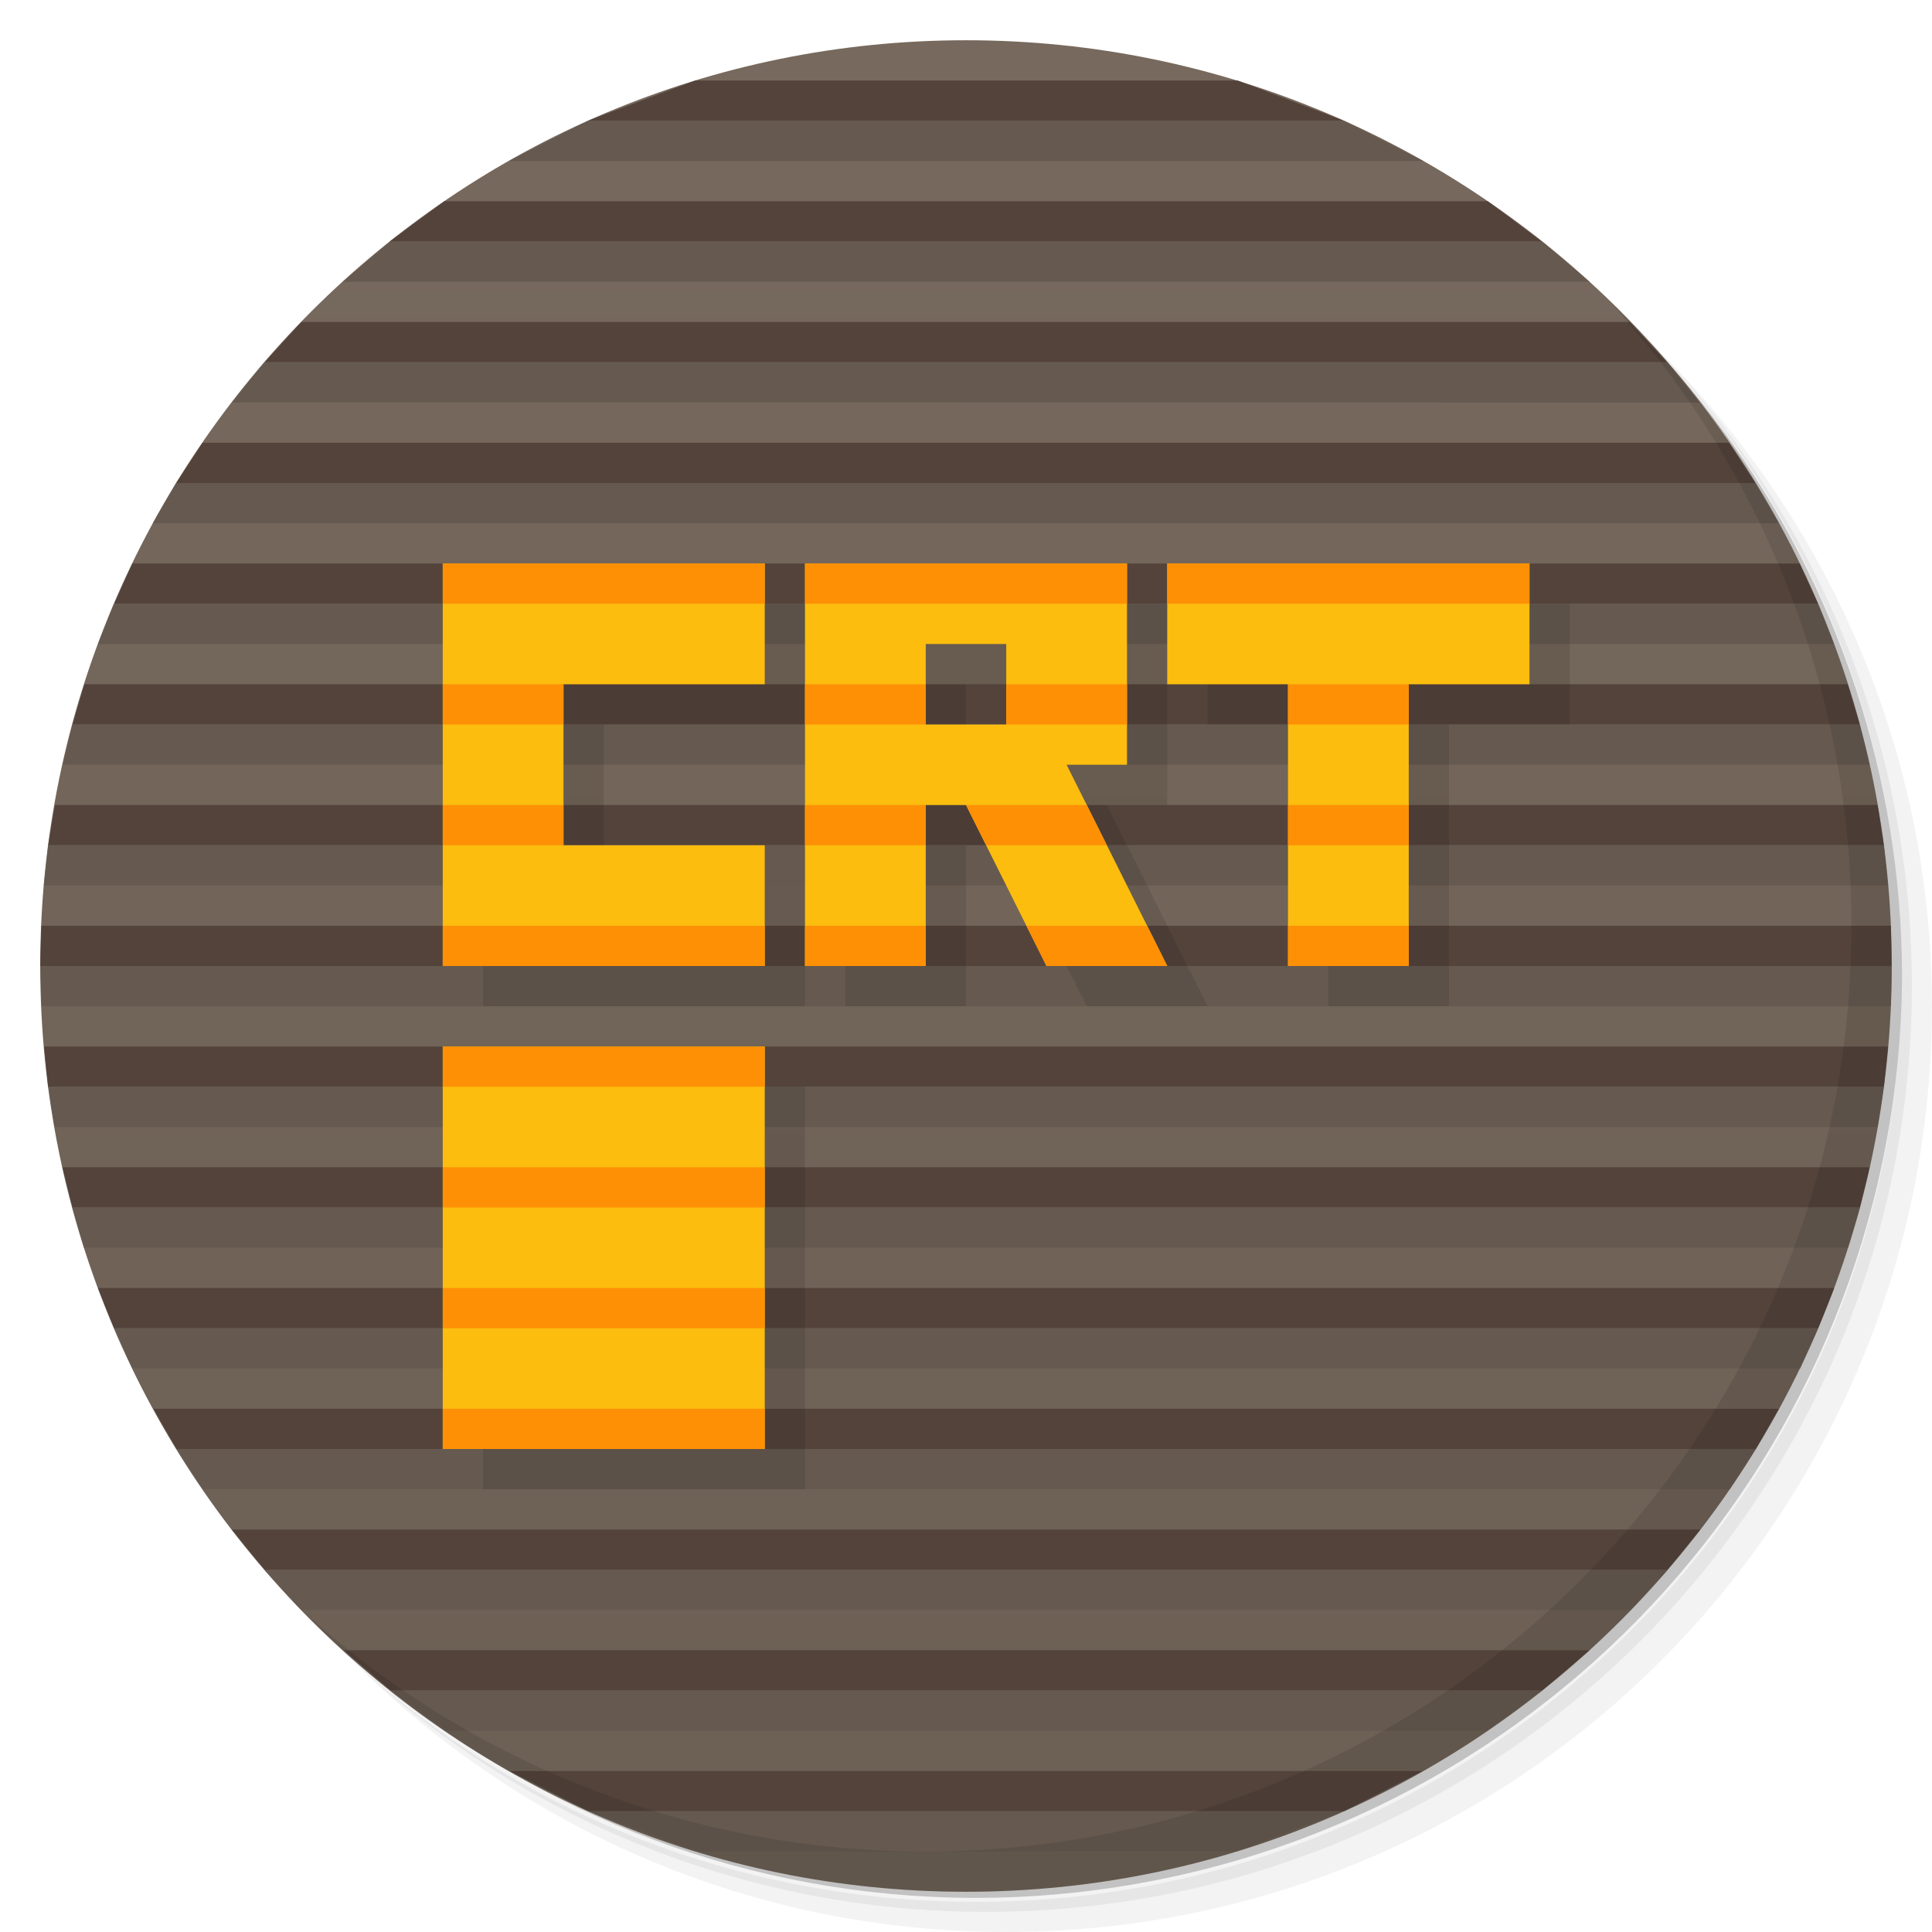
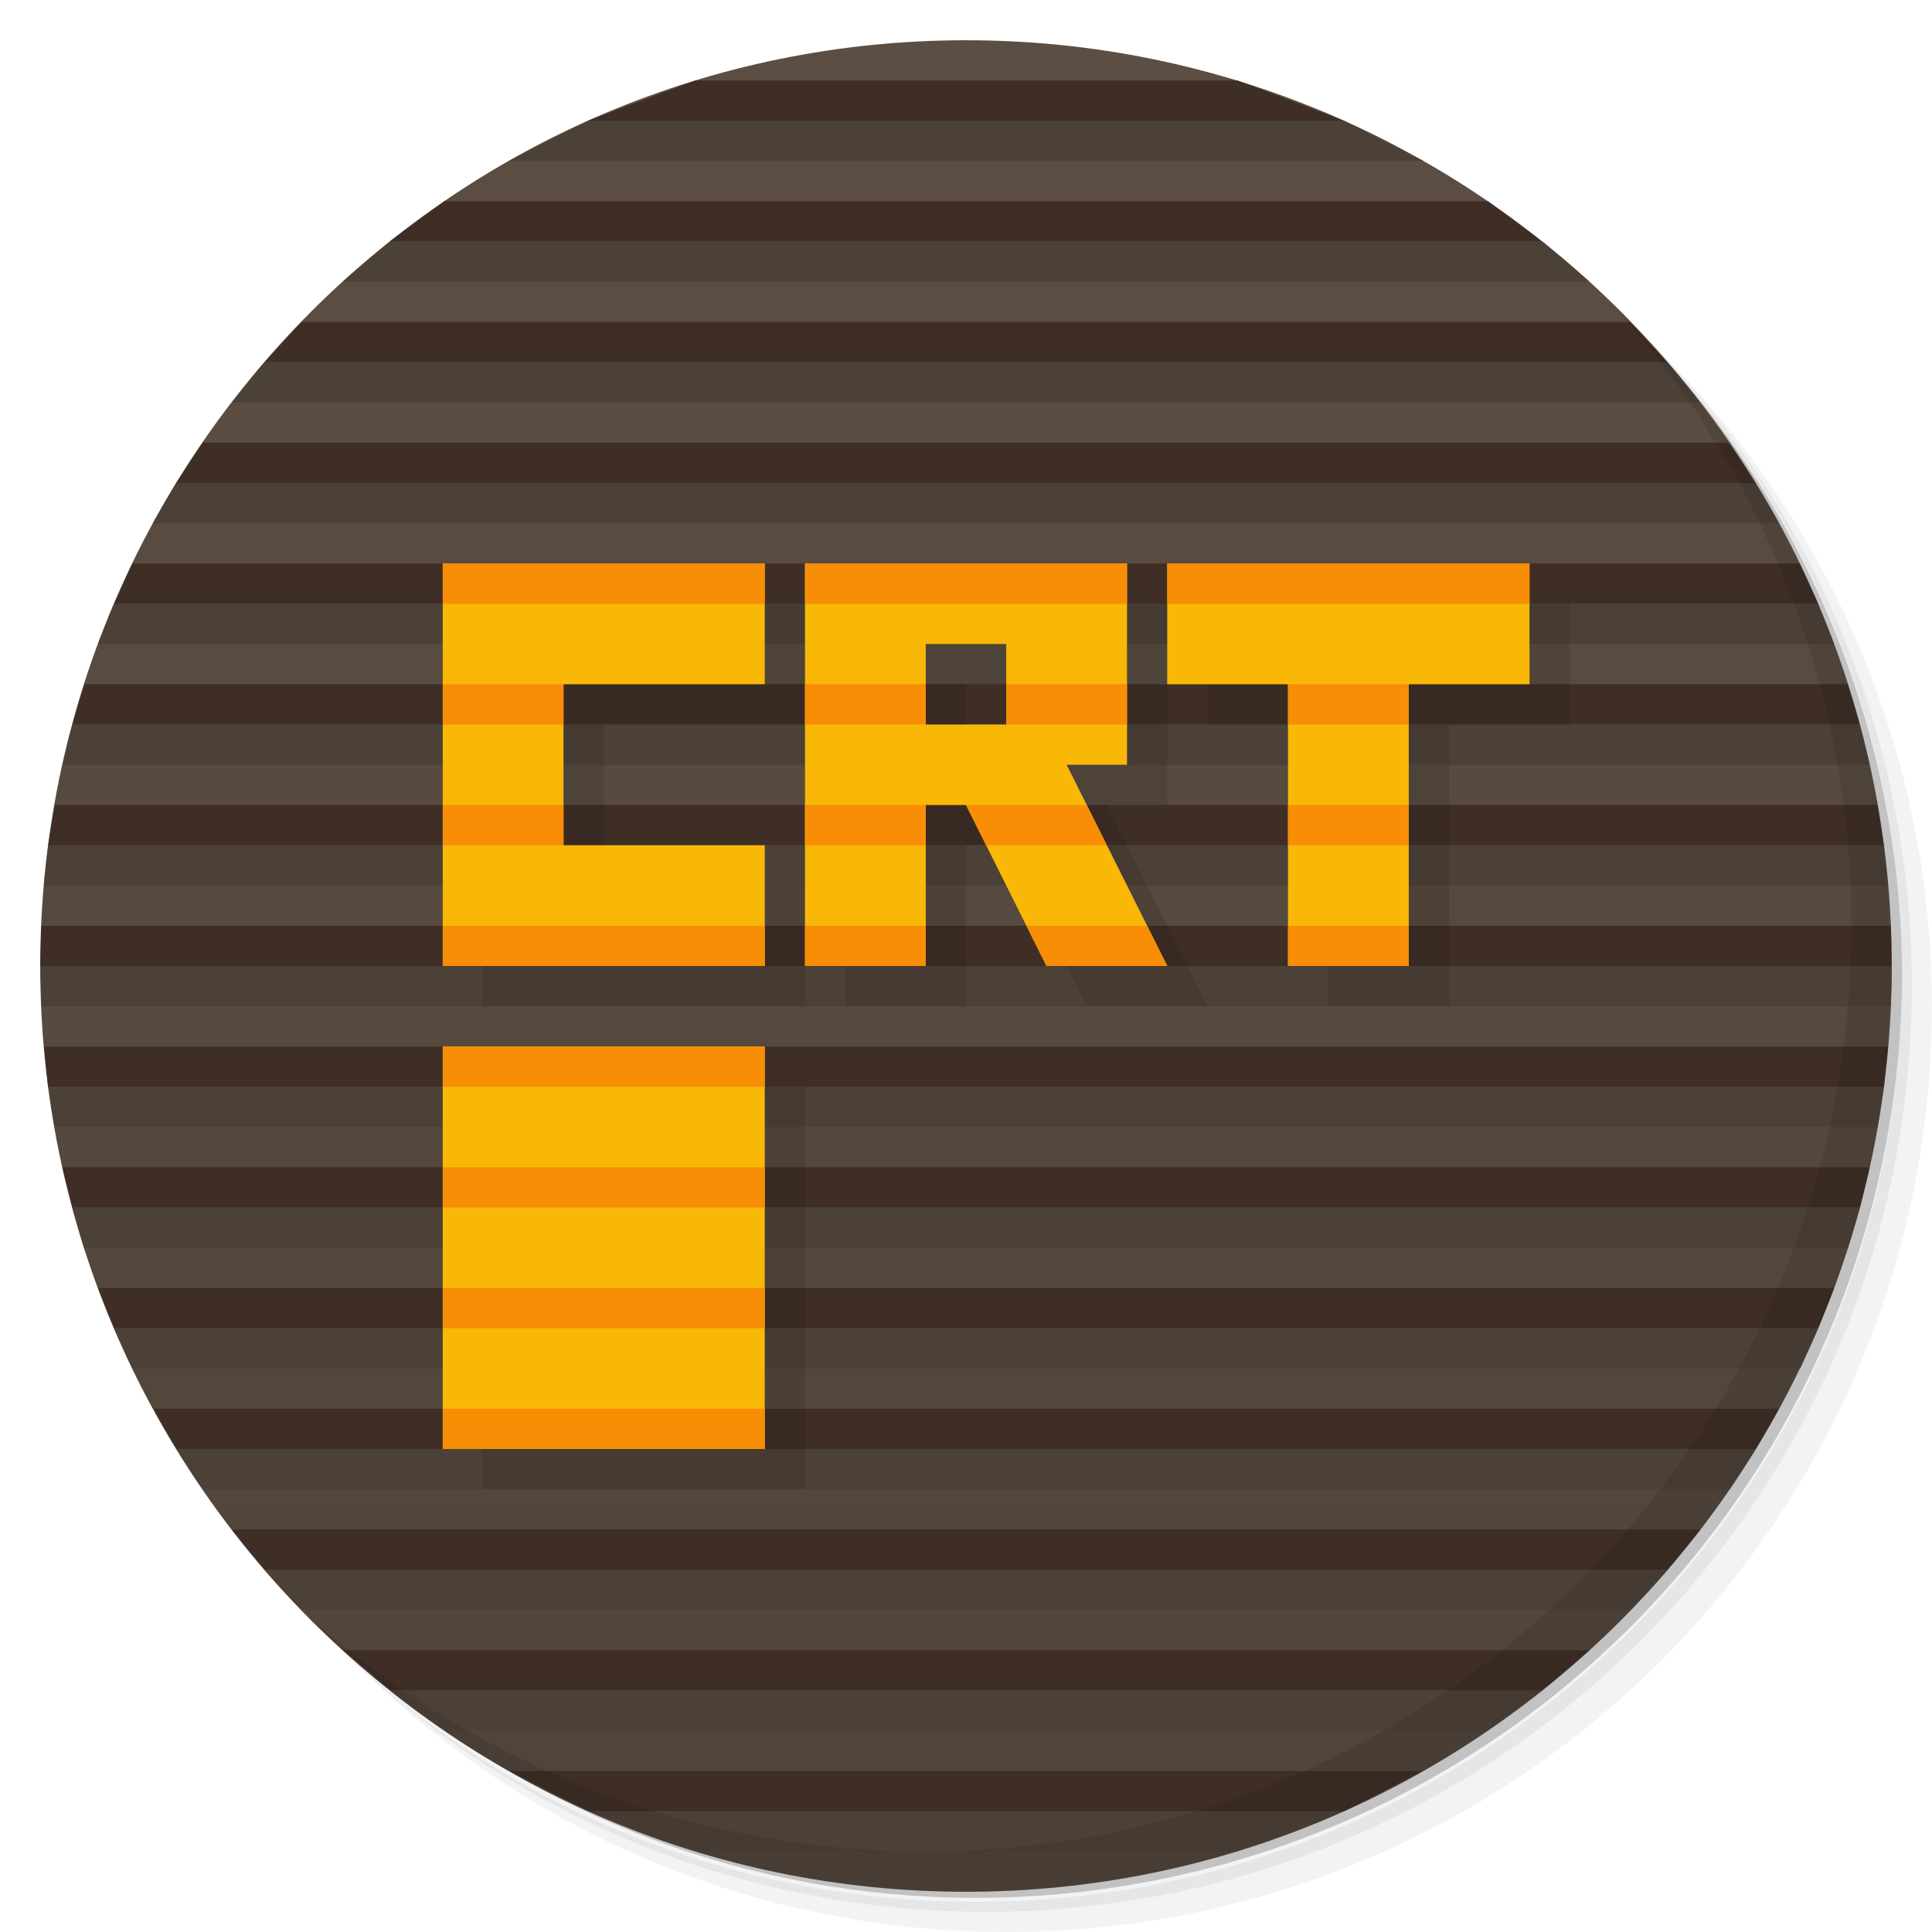
<svg xmlns="http://www.w3.org/2000/svg" viewBox="0 0 48 48" id="svg2" version="1.1">
  <defs id="defs4">
    <linearGradient id="linearGradient3046" y1="1" x2="0" y2="47" gradientUnits="userSpaceOnUse">
-       <stop style="stop-color:#77695d;stop-opacity:1" id="stop7" />
-       <stop offset="1" style="stop-color:#6c5f54;stop-opacity:1" id="stop9" />
+       <stop style="stop-color:#5c4e42;stop-opacity:1" id="stop7" />
+       <stop offset="1" style="stop-color:#50443a;stop-opacity:1" id="stop9" />
    </linearGradient>
  </defs>
  <g id="g16">
    <path d="m 36.31 5 c 5.859 4.062 9.688 10.831 9.688 18.5 c 0 12.426 -10.07 22.5 -22.5 22.5 c -7.669 0 -14.438 -3.828 -18.5 -9.688 c 1.037 1.822 2.306 3.499 3.781 4.969 c 4.085 3.712 9.514 5.969 15.469 5.969 c 12.703 0 23 -10.298 23 -23 c 0 -5.954 -2.256 -11.384 -5.969 -15.469 c -1.469 -1.475 -3.147 -2.744 -4.969 -3.781 z m 4.969 3.781 c 3.854 4.113 6.219 9.637 6.219 15.719 c 0 12.703 -10.297 23 -23 23 c -6.081 0 -11.606 -2.364 -15.719 -6.219 c 4.16 4.144 9.883 6.719 16.219 6.719 c 12.703 0 23 -10.298 23 -23 c 0 -6.335 -2.575 -12.06 -6.719 -16.219 z" style="opacity:0.05" id="path18" />
    <path d="m 41.28 8.781 c 3.712 4.085 5.969 9.514 5.969 15.469 c 0 12.703 -10.297 23 -23 23 c -5.954 0 -11.384 -2.256 -15.469 -5.969 c 4.113 3.854 9.637 6.219 15.719 6.219 c 12.703 0 23 -10.298 23 -23 c 0 -6.081 -2.364 -11.606 -6.219 -15.719 z" style="opacity:0.1" id="path20" />
    <path d="m 31.25 2.375 c 8.615 3.154 14.75 11.417 14.75 21.13 c 0 12.426 -10.07 22.5 -22.5 22.5 c -9.708 0 -17.971 -6.135 -21.12 -14.75 a 23 23 0 0 0 44.875 -7 a 23 23 0 0 0 -16 -21.875 z" style="opacity:0.2" id="path22" />
  </g>
  <g style="fill:#fea" id="g24">
    <path d="m 24 1 c 12.703 0 23 10.297 23 23 c 0 12.703 -10.297 23 -23 23 -12.703 0 -23 -10.297 -23 -23 0 -12.703 10.297 -23 23 -23 z" style="fill:url(#linearGradient3046);fill-opacity:1" id="path26" />
  </g>
-   <g id="g4202" style="fill:#53433b;fill-opacity:1;stroke:none">
-     <path d="M 1.027,23 46.979,23 46.994,24 1,24 Z" style="fill:#53433b;fill-opacity:1;stroke:none" id="path30" />
-     <path d="m 1.367,20 45.28,0 0.157,1 L 1.198,21 Z" style="fill:#53433b;fill-opacity:1;stroke:none" id="path32" />
-     <path d="M 1.095,26 46.908,26 46.803,27 1.196,27 Z" style="fill:#53433b;fill-opacity:1;stroke:none" id="path34" />
-     <path d="M 2.097,17 45.906,17 46.205,18 1.803,18 Z" style="fill:#53433b;fill-opacity:1;stroke:none" id="path36" />
-     <path d="m 1.551,29 44.899,0 -0.241,1 -44.406,0 z" style="fill:#53433b;fill-opacity:1;stroke:none" id="path38" />
-     <path id="path36-2" style="fill:#53433b;fill-opacity:1;stroke:none" d="M 3.29,14 44.712,14 45.17,15 2.838,15 Z" />
-     <path id="path36-2-8" style="fill:#53433b;fill-opacity:1;stroke:none" d="m 5.033,11 37.921,0 0.657,1 -39.233,0 z" />
-     <path id="path36-2-6" style="fill:#53433b;fill-opacity:1;stroke:none" d="M 7.488,8 40.489,8 41.419,9 6.575,9 Z" />
-     <path id="path36-2-60" style="fill:#53433b;fill-opacity:1;stroke:none" d="M 11.039,5 36.964,5 38.308,6 9.681,6 Z" />
-     <path id="path36-2-60-9" style="fill:#53433b;fill-opacity:1;stroke:none" d="M 17.277,2 30.747,2 33.388,3 14.603,3 Z" />
-     <path id="path36-2-60-7" style="fill:#53433b;fill-opacity:1;stroke:none" d="M 2.433,32 45.57,32 45.172,33 2.837,33 Z" />
-     <path id="path36-2-60-6" style="fill:#53433b;fill-opacity:1;stroke:none" d="M 3.813,35 44.195,35 43.622,36 4.388,36 Z" />
-     <path id="path36-2-60-5" style="fill:#53433b;fill-opacity:1;stroke:none" d="M 5.757,38 42.246,38 41.426,39 6.579,39 Z" />
-     <path id="path36-2-60-53" style="fill:#53433b;fill-opacity:1;stroke:none" d="M 8.542,41 39.491,41 38.312,42 9.712,42 Z" />
-     <path id="path36-2-60-54" style="fill:#53433b;fill-opacity:1;stroke:none" d="m 12.663,44 22.682,0 -1.956,1 -18.759,0 z" />
+   <g id="g4202" style="fill:#3e2e26;fill-opacity:1;stroke:none">
+     <path d="M 1.027,23 46.979,23 46.994,24 1,24 Z" style="fill:#3e2e26;fill-opacity:1;stroke:none" id="path30" />
+     <path d="m 1.367,20 45.28,0 0.157,1 L 1.198,21 Z" style="fill:#3e2e26;fill-opacity:1;stroke:none" id="path32" />
+     <path d="M 1.095,26 46.908,26 46.803,27 1.196,27 Z" style="fill:#3e2e26;fill-opacity:1;stroke:none" id="path34" />
+     <path d="M 2.097,17 45.906,17 46.205,18 1.803,18 Z" style="fill:#3e2e26;fill-opacity:1;stroke:none" id="path36" />
+     <path d="m 1.551,29 44.899,0 -0.241,1 -44.406,0 z" style="fill:#3e2e26;fill-opacity:1;stroke:none" id="path38" />
+     <path id="path36-2" style="fill:#3e2e26;fill-opacity:1;stroke:none" d="M 3.29,14 44.712,14 45.17,15 2.838,15 Z" />
+     <path id="path36-2-8" style="fill:#3e2e26;fill-opacity:1;stroke:none" d="m 5.033,11 37.921,0 0.657,1 -39.233,0 z" />
+     <path id="path36-2-6" style="fill:#3e2e26;fill-opacity:1;stroke:none" d="M 7.488,8 40.489,8 41.419,9 6.575,9 Z" />
+     <path id="path36-2-60" style="fill:#3e2e26;fill-opacity:1;stroke:none" d="M 11.039,5 36.964,5 38.308,6 9.681,6 Z" />
+     <path id="path36-2-60-9" style="fill:#3e2e26;fill-opacity:1;stroke:none" d="M 17.277,2 30.747,2 33.388,3 14.603,3 Z" />
+     <path id="path36-2-60-7" style="fill:#3e2e26;fill-opacity:1;stroke:none" d="M 2.433,32 45.57,32 45.172,33 2.837,33 Z" />
+     <path id="path36-2-60-6" style="fill:#3e2e26;fill-opacity:1;stroke:none" d="M 3.813,35 44.195,35 43.622,36 4.388,36 Z" />
+     <path id="path36-2-60-5" style="fill:#3e2e26;fill-opacity:1;stroke:none" d="M 5.757,38 42.246,38 41.426,39 6.579,39 Z" />
+     <path id="path36-2-60-53" style="fill:#3e2e26;fill-opacity:1;stroke:none" d="M 8.542,41 39.491,41 38.312,42 9.712,42 Z" />
+     <path id="path36-2-60-54" style="fill:#3e2e26;fill-opacity:1;stroke:none" d="m 12.663,44 22.682,0 -1.956,1 -18.759,0 z" />
  </g>
-   <g id="g4202-0" style="opacity:1;fill:#665a50;fill-opacity:1" transform="translate(1,1)">
-     <path d="m 0.004,23 45.991,0 -0.016,1 -45.947,0 z" style="fill:#665a50;fill-opacity:1;stroke:none" id="path30-3" />
-     <path d="M 0.199,20 45.803,20 45.906,21 0.089,21 Z" style="fill:#665a50;fill-opacity:1;stroke:none" id="path32-2" />
-     <path d="M 0.201,26 45.802,26 45.647,27 0.356,27 Z" style="fill:#665a50;fill-opacity:1;stroke:none" id="path34-5" />
-     <path d="m 0.8,17 44.403,0 0.248,1 -44.894,0 z" style="fill:#665a50;fill-opacity:1;stroke:none" id="path36-1" />
-     <path d="M 0.797,29 45.212,29 44.912,30 1.088,30 Z" style="fill:#665a50;fill-opacity:1;stroke:none" id="path38-6" />
-     <path id="path36-2-7" style="fill:#665a50;fill-opacity:1;stroke:none" d="m 1.833,14 42.336,0 0.395,1 -43.129,0 z" />
-     <path id="path36-2-8-8" style="fill:#665a50;fill-opacity:1;stroke:none" d="m 3.377,11 39.23,0 0.591,1 -40.401,0 z" />
-     <path id="path36-2-6-5" style="fill:#665a50;fill-opacity:1;stroke:none" d="M 5.57,8 40.422,8 41.232,9.002 4.763,8.998 Z" />
-     <path id="path36-2-60-4" style="fill:#665a50;fill-opacity:1;stroke:none" d="M 8.692,5 37.315,5 38.488,6 7.517,6 Z" />
-     <path id="path36-2-60-9-7" style="fill:#665a50;fill-opacity:1;stroke:none" d="M 13.61,2 32.391,2 34.361,3 11.642,3 Z" />
-     <path id="path36-2-60-7-3" style="fill:#665a50;fill-opacity:1;stroke:none" d="M 1.839,32 44.172,32 43.723,33 2.294,33 Z" />
-     <path id="path36-2-60-6-5" style="fill:#665a50;fill-opacity:1;stroke:none" d="M 3.391,35 42.621,35 41.973,36 4.037,36 Z" />
-     <path id="path36-2-60-5-3" style="fill:#665a50;fill-opacity:1;stroke:none" d="M 5.574,38 40.433,38 39.516,39 6.485,39 Z" />
-     <path id="path36-2-60-53-3" style="fill:#665a50;fill-opacity:1;stroke:none" d="m 8.714,41 28.601,0 -1.366,1 -25.878,0 z" />
-     <path id="path36-2-60-54-3" style="fill:#665a50;fill-opacity:1;stroke:none" d="m 13.624,44 18.748,0 -2.655,1 -13.417,5.5e-5 z" />
+   <g id="g4202-0" style="opacity:1;fill:#4c4137;fill-opacity:1" transform="translate(1,1)">
+     <path d="m 0.004,23 45.991,0 -0.016,1 -45.947,0 z" style="fill:#4c4137;fill-opacity:1;stroke:none" id="path30-3" />
+     <path d="M 0.199,20 45.803,20 45.906,21 0.089,21 Z" style="fill:#4c4137;fill-opacity:1;stroke:none" id="path32-2" />
+     <path d="M 0.201,26 45.802,26 45.647,27 0.356,27 Z" style="fill:#4c4137;fill-opacity:1;stroke:none" id="path34-5" />
+     <path d="m 0.8,17 44.403,0 0.248,1 -44.894,0 z" style="fill:#4c4137;fill-opacity:1;stroke:none" id="path36-1" />
+     <path d="M 0.797,29 45.212,29 44.912,30 1.088,30 Z" style="fill:#4c4137;fill-opacity:1;stroke:none" id="path38-6" />
+     <path id="path36-2-7" style="fill:#4c4137;fill-opacity:1;stroke:none" d="m 1.833,14 42.336,0 0.395,1 -43.129,0 z" />
+     <path id="path36-2-8-8" style="fill:#4c4137;fill-opacity:1;stroke:none" d="m 3.377,11 39.23,0 0.591,1 -40.401,0 z" />
+     <path id="path36-2-6-5" style="fill:#4c4137;fill-opacity:1;stroke:none" d="M 5.57,8 40.422,8 41.232,9.002 4.763,8.998 Z" />
+     <path id="path36-2-60-4" style="fill:#4c4137;fill-opacity:1;stroke:none" d="M 8.692,5 37.315,5 38.488,6 7.517,6 Z" />
+     <path id="path36-2-60-9-7" style="fill:#4c4137;fill-opacity:1;stroke:none" d="M 13.61,2 32.391,2 34.361,3 11.642,3 Z" />
+     <path id="path36-2-60-7-3" style="fill:#4c4137;fill-opacity:1;stroke:none" d="M 1.839,32 44.172,32 43.723,33 2.294,33 Z" />
+     <path id="path36-2-60-6-5" style="fill:#4c4137;fill-opacity:1;stroke:none" d="M 3.391,35 42.621,35 41.973,36 4.037,36 Z" />
+     <path id="path36-2-60-5-3" style="fill:#4c4137;fill-opacity:1;stroke:none" d="M 5.574,38 40.433,38 39.516,39 6.485,39 Z" />
+     <path id="path36-2-60-53-3" style="fill:#4c4137;fill-opacity:1;stroke:none" d="m 8.714,41 28.601,0 -1.366,1 -25.878,0 z" />
+     <path id="path36-2-60-54-3" style="fill:#4c4137;fill-opacity:1;stroke:none" d="m 13.624,44 18.748,0 -2.655,1 -13.417,5.5e-5 z" />
  </g>
  <g id="g40">
    <path d="m 40.03 7.531 c 3.712 4.084 5.969 9.514 5.969 15.469 0 12.703 -10.297 23 -23 23 c -5.954 0 -11.384 -2.256 -15.469 -5.969 4.178 4.291 10.01 6.969 16.469 6.969 c 12.703 0 23 -10.298 23 -23 0 -6.462 -2.677 -12.291 -6.969 -16.469 z" style="opacity:0.1" id="path42" />
  </g>
  <g id="g4187-2" style="opacity:0.1;fill:#000000;fill-opacity:1" transform="translate(1,0)">
    <g style="fill:#000000;fill-opacity:1" transform="translate(0,3)" id="g4208-1">
      <path style="fill:#000000;fill-opacity:1;fill-rule:evenodd;stroke:none;stroke-width:1px;stroke-linecap:butt;stroke-linejoin:miter;stroke-opacity:1" d="m 11,12 0,10 8,0 0,-3 -5,0 0,-4 5,0 0,-3 -8,0 z" id="path4182-9" />
      <path id="path4188-1" transform="translate(0,-3)" d="m 20,15 0,10 3,0 0,-4 1,0 2,4 3,0 -2.5,-5 1.5,0 0,-5 z m 3,2 2,0 0,2 -2,0 z" style="fill:#000000;fill-opacity:1;fill-rule:evenodd;stroke:none;stroke-width:1px;stroke-linecap:butt;stroke-linejoin:miter;stroke-opacity:1" />
      <path style="fill:#000000;fill-opacity:1;fill-rule:evenodd;stroke:none;stroke-width:1px;stroke-linecap:butt;stroke-linejoin:miter;stroke-opacity:1" d="m 29,12 0,3 3,0 0,7 3,0 0,-7 3,0 0,-3 z" id="path4206-7" />
    </g>
    <path id="path4185-1" d="m 11,27 0,10 8,0 0,-10 z" style="fill:#000000;fill-opacity:1;fill-rule:evenodd;stroke:none;stroke-width:1px;stroke-linecap:butt;stroke-linejoin:miter;stroke-opacity:1" />
  </g>
-   <g id="g4187" style="fill:#fcbd0e;fill-opacity:1" transform="translate(0,-1)">
-     <g style="fill:#fcbd0e;fill-opacity:1" transform="translate(0,3)" id="g4208">
-       <path style="fill:#fcbd0e;fill-opacity:1;fill-rule:evenodd;stroke:none;stroke-width:1px;stroke-linecap:butt;stroke-linejoin:miter;stroke-opacity:1" d="m 11,12 0,10 8,0 0,-3 -5,0 0,-4 5,0 0,-3 -8,0 z" id="path4182" />
-       <path id="path4188" transform="translate(0,-3)" d="m 20,15 0,10 3,0 0,-4 1,0 2,4 3,0 -2.5,-5 1.5,0 0,-5 z m 3,2 2,0 0,2 -2,0 z" style="fill:#fcbd0e;fill-opacity:1;fill-rule:evenodd;stroke:none;stroke-width:1px;stroke-linecap:butt;stroke-linejoin:miter;stroke-opacity:1" />
-       <path style="fill:#fcbd0e;fill-opacity:1;fill-rule:evenodd;stroke:none;stroke-width:1px;stroke-linecap:butt;stroke-linejoin:miter;stroke-opacity:1" d="m 29,12 0,3 3,0 0,7 3,0 0,-7 3,0 0,-3 z" id="path4206" />
+   <g id="g4187" style="fill:#f9b807;fill-opacity:1" transform="translate(0,-1)">
+     <g style="fill:#f9b807;fill-opacity:1" transform="translate(0,3)" id="g4208">
+       <path style="fill:#f9b807;fill-opacity:1;fill-rule:evenodd;stroke:none;stroke-width:1px;stroke-linecap:butt;stroke-linejoin:miter;stroke-opacity:1" d="m 11,12 0,10 8,0 0,-3 -5,0 0,-4 5,0 0,-3 -8,0 z" id="path4182" />
+       <path id="path4188" transform="translate(0,-3)" d="m 20,15 0,10 3,0 0,-4 1,0 2,4 3,0 -2.5,-5 1.5,0 0,-5 z m 3,2 2,0 0,2 -2,0 z" style="fill:#f9b807;fill-opacity:1;fill-rule:evenodd;stroke:none;stroke-width:1px;stroke-linecap:butt;stroke-linejoin:miter;stroke-opacity:1" />
+       <path style="fill:#f9b807;fill-opacity:1;fill-rule:evenodd;stroke:none;stroke-width:1px;stroke-linecap:butt;stroke-linejoin:miter;stroke-opacity:1" d="m 29,12 0,3 3,0 0,7 3,0 0,-7 3,0 0,-3 z" id="path4206" />
    </g>
-     <path id="path4185" d="m 11,27 0,10 8,0 0,-10 z" style="fill:#fcbd0e;fill-opacity:1;fill-rule:evenodd;stroke:none;stroke-width:1px;stroke-linecap:butt;stroke-linejoin:miter;stroke-opacity:1" />
+     <path id="path4185" d="m 11,27 0,10 8,0 0,-10 z" style="fill:#f9b807;fill-opacity:1;fill-rule:evenodd;stroke:none;stroke-width:1px;stroke-linecap:butt;stroke-linejoin:miter;stroke-opacity:1" />
  </g>
-   <path style="opacity:1;fill:#fe9006;fill-opacity:1" d="m 11,14 8,0 0,1 -8,0 z" id="rect4201" />
-   <path style="opacity:1;fill:#fe9006;fill-opacity:1" d="m 20,14 8,0 0,1 -8,0 z" id="rect4204" />
-   <rect style="opacity:1;fill:#fe9006;fill-opacity:1" id="rect4207" width="9" height="1" x="29" y="14" />
-   <path style="opacity:1;fill:#fe9006;fill-opacity:1;stroke:none" d="m 11,17 3,0 0,1 -3,0 z" id="rect4240" />
-   <path style="opacity:1;fill:#fe9006;fill-opacity:1;stroke:none" d="m 20,17 3,0 0,1 -3,0 z" id="rect4243" />
-   <path style="opacity:1;fill:#fe9006;fill-opacity:1;stroke:none" d="m 25,17 3,0 0,1 -3,0 z" id="rect4246" />
-   <path style="opacity:1;fill:#fe9006;fill-opacity:1;stroke:none" d="m 32,17 3,0 0,1 -3,0 z" id="rect4249" />
-   <path style="opacity:1;fill:#fe9006;fill-opacity:1;stroke:none" d="m 11,20 3,0 0,1 -3,0 z" id="rect4252" />
-   <path style="opacity:1;fill:#fe9006;fill-opacity:1;stroke:none" d="m 20,20 3,0 0,1 -3,0 z" id="rect4255" />
-   <path style="opacity:1;fill:#fe9006;fill-opacity:1;stroke:none" d="m 24,20 3,0 0.5,1 -3,0 z" id="rect4258" />
-   <path style="opacity:1;fill:#fe9006;fill-opacity:1;stroke:none" d="m 32,20 3,0 0,1 -3,0 z" id="rect4261" />
-   <path style="opacity:1;fill:#fe9006;fill-opacity:1;stroke:none" d="m 11,23 8,0 0,1 -8,0 z" id="rect4264" />
-   <path style="opacity:1;fill:#fe9006;fill-opacity:1;stroke:none" d="m 20,23 3,0 0,1 -3,0 z" id="rect4267" />
-   <path style="opacity:1;fill:#fe9006;fill-opacity:1;stroke:none" d="m 25.5,23 3,0 0.5,1 -3,0 z" id="rect4270" />
-   <path style="opacity:1;fill:#fe9006;fill-opacity:1;stroke:none" d="m 32,23 3,0 0,1 -3,0 z" id="rect4273" />
-   <path style="opacity:1;fill:#fe9006;fill-opacity:1;stroke:none" d="m 11,26 8,0 0,1 -8,0 z" id="rect4276" />
-   <path style="opacity:1;fill:#fe9006;fill-opacity:1;stroke:none" d="m 11,29 8,0 0,1 -8,0 z" id="rect4279" />
-   <path style="opacity:1;fill:#fe9006;fill-opacity:1;stroke:none" d="m 11,32 8,0 0,1 -8,0 z" id="rect4282" />
-   <path style="opacity:1;fill:#fe9006;fill-opacity:1;stroke:none" d="m 11,35 8,0 0,1 -8,0 z" id="rect4287" />
+   <path style="opacity:1;fill:#f88d06;fill-opacity:1" d="m 11,14 8,0 0,1 -8,0 z" id="rect4201" />
+   <path style="opacity:1;fill:#f88d06;fill-opacity:1" d="m 20,14 8,0 0,1 -8,0 z" id="rect4204" />
+   <rect style="opacity:1;fill:#f88d06;fill-opacity:1" id="rect4207" width="9" height="1" x="29" y="14" />
+   <path style="opacity:1;fill:#f88d06;fill-opacity:1;stroke:none" d="m 11,17 3,0 0,1 -3,0 z" id="rect4240" />
+   <path style="opacity:1;fill:#f88d06;fill-opacity:1;stroke:none" d="m 20,17 3,0 0,1 -3,0 z" id="rect4243" />
+   <path style="opacity:1;fill:#f88d06;fill-opacity:1;stroke:none" d="m 25,17 3,0 0,1 -3,0 z" id="rect4246" />
+   <path style="opacity:1;fill:#f88d06;fill-opacity:1;stroke:none" d="m 32,17 3,0 0,1 -3,0 z" id="rect4249" />
+   <path style="opacity:1;fill:#f88d06;fill-opacity:1;stroke:none" d="m 11,20 3,0 0,1 -3,0 z" id="rect4252" />
+   <path style="opacity:1;fill:#f88d06;fill-opacity:1;stroke:none" d="m 20,20 3,0 0,1 -3,0 z" id="rect4255" />
+   <path style="opacity:1;fill:#f88d06;fill-opacity:1;stroke:none" d="m 24,20 3,0 0.5,1 -3,0 z" id="rect4258" />
+   <path style="opacity:1;fill:#f88d06;fill-opacity:1;stroke:none" d="m 32,20 3,0 0,1 -3,0 z" id="rect4261" />
+   <path style="opacity:1;fill:#f88d06;fill-opacity:1;stroke:none" d="m 11,23 8,0 0,1 -8,0 z" id="rect4264" />
+   <path style="opacity:1;fill:#f88d06;fill-opacity:1;stroke:none" d="m 20,23 3,0 0,1 -3,0 z" id="rect4267" />
+   <path style="opacity:1;fill:#f88d06;fill-opacity:1;stroke:none" d="m 25.5,23 3,0 0.5,1 -3,0 z" id="rect4270" />
+   <path style="opacity:1;fill:#f88d06;fill-opacity:1;stroke:none" d="m 32,23 3,0 0,1 -3,0 z" id="rect4273" />
+   <path style="opacity:1;fill:#f88d06;fill-opacity:1;stroke:none" d="m 11,26 8,0 0,1 -8,0 z" id="rect4276" />
+   <path style="opacity:1;fill:#f88d06;fill-opacity:1;stroke:none" d="m 11,29 8,0 0,1 -8,0 z" id="rect4279" />
+   <path style="opacity:1;fill:#f88d06;fill-opacity:1;stroke:none" d="m 11,32 8,0 0,1 -8,0 z" id="rect4282" />
+   <path style="opacity:1;fill:#f88d06;fill-opacity:1;stroke:none" d="m 11,35 8,0 0,1 -8,0 z" id="rect4287" />
</svg>
